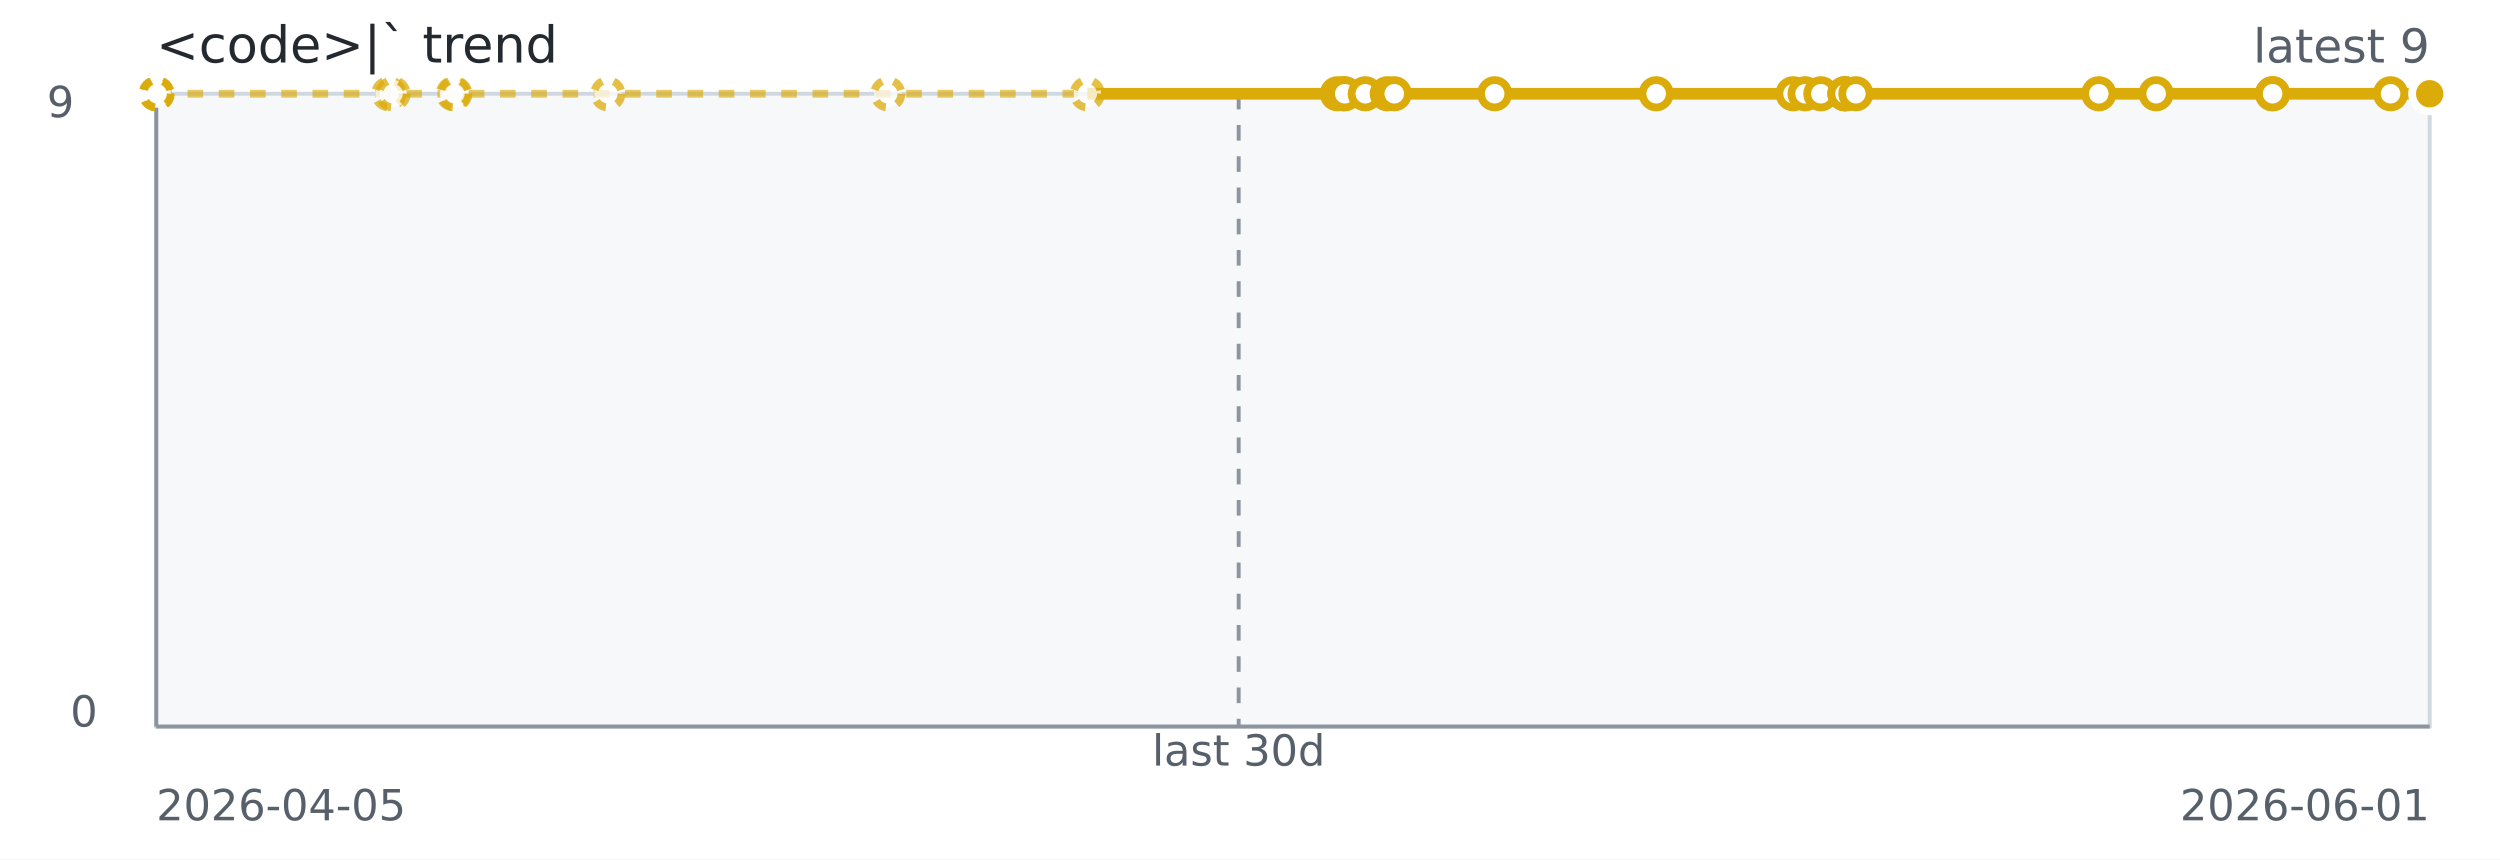
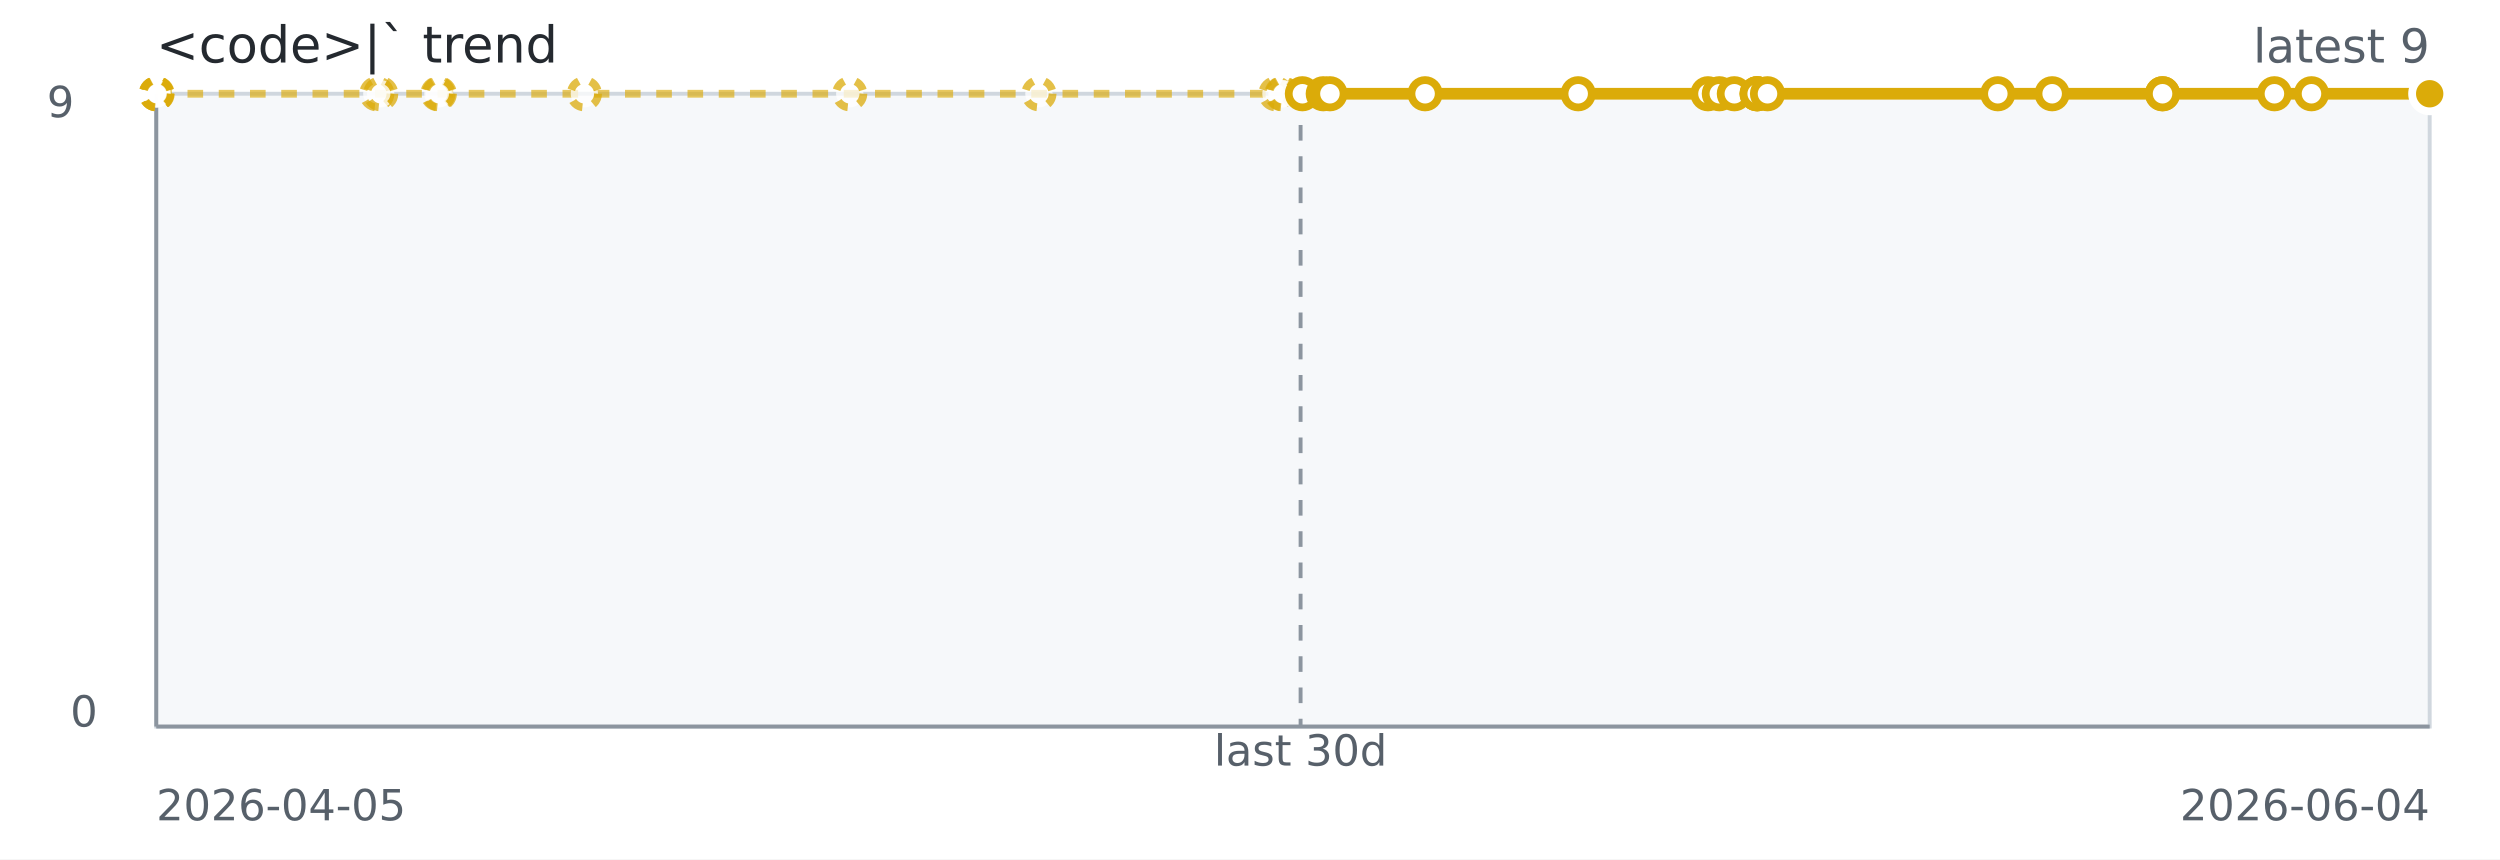
<svg xmlns="http://www.w3.org/2000/svg" width="640" height="220" role="img" aria-label="&lt;code&gt;|` trend">
  <rect width="640" height="220" fill="#ffffff" />
  <rect x="40" y="24" width="582" height="162" fill="#f6f8fa" stroke="#d0d7de" />
  <line x1="40" y1="186" x2="622" y2="186" stroke="#8c959f" stroke-width="1" />
  <line x1="40" y1="24" x2="40" y2="186" stroke="#8c959f" stroke-width="1" />
-   <line x1="317.10" y1="24" x2="317.10" y2="186" stroke="#8c959f" stroke-dasharray="4 4" />
-   <path d="M 40.00 24.00 L 40.04 24.00 L 40.09 24.00 L 40.25 24.00 L 99.55 24.00 L 100.62 24.00 L 116.05 24.00 L 116.44 24.00 L 155.61 24.00 L 227.27 24.00 L 278.35 24.00 L 342.36 24.00" fill="none" stroke="#dbab09" stroke-width="2" stroke-dasharray="4 4" opacity="0.65" />
-   <path d="M 278.35 24.00 L 342.36 24.00 L 343.98 24.00 L 344.25 24.00 L 349.51 24.00 L 355.14 24.00 L 356.93 24.00 L 382.63 24.00 L 423.98 24.00 L 459.02 24.00 L 462.10 24.00 L 466.14 24.00 L 472.31 24.00 L 472.31 24.00 L 472.32 24.00 L 475.10 24.00 L 537.29 24.00 L 551.97 24.00 L 581.78 24.00 L 581.78 24.00 L 611.99 24.00 L 622.00 24.00" fill="none" stroke="#dbab09" stroke-width="3" />
+   <line x1="332.95" y1="24" x2="332.95" y2="186" stroke="#8c959f" stroke-dasharray="4 4" />
+   <path d="M 40.00 24.00 L 40.04 24.00 L 40.09 24.00 L 40.23 24.00 L 96.46 24.00 L 97.46 24.00 L 112.10 24.00 L 112.46 24.00 L 149.60 24.00 L 217.53 24.00 L 265.96 24.00 L 326.64 24.00 L 328.17 24.00 L 328.43 24.00 L 333.41 24.00" fill="none" stroke="#dbab09" stroke-width="2" stroke-dasharray="4 4" opacity="0.65" />
+   <path d="M 328.43 24.00 L 333.41 24.00 L 338.75 24.00 L 340.46 24.00 L 364.82 24.00 L 404.01 24.00 L 437.24 24.00 L 440.15 24.00 L 443.99 24.00 L 449.84 24.00 L 449.84 24.00 L 449.84 24.00 L 452.48 24.00 L 511.44 24.00 L 525.35 24.00 L 553.61 24.00 L 553.61 24.00 L 582.25 24.00 L 591.74 24.00 L 622.00 24.00" fill="none" stroke="#dbab09" stroke-width="3" />
  <circle cx="40.00" cy="24.00" r="3.5" fill="#ffffff" stroke="#dbab09" stroke-width="2" stroke-dasharray="3 3" opacity="0.75" />
  <circle cx="40.04" cy="24.00" r="3.5" fill="#ffffff" stroke="#dbab09" stroke-width="2" stroke-dasharray="3 3" opacity="0.75" />
  <circle cx="40.09" cy="24.00" r="3.5" fill="#ffffff" stroke="#dbab09" stroke-width="2" stroke-dasharray="3 3" opacity="0.75" />
-   <circle cx="40.25" cy="24.00" r="3.5" fill="#ffffff" stroke="#dbab09" stroke-width="2" stroke-dasharray="3 3" opacity="0.75" />
-   <circle cx="99.55" cy="24.00" r="3.5" fill="#ffffff" stroke="#dbab09" stroke-width="2" stroke-dasharray="3 3" opacity="0.75" />
-   <circle cx="100.62" cy="24.00" r="3.5" fill="#ffffff" stroke="#dbab09" stroke-width="2" stroke-dasharray="3 3" opacity="0.75" />
-   <circle cx="116.05" cy="24.00" r="3.5" fill="#ffffff" stroke="#dbab09" stroke-width="2" stroke-dasharray="3 3" opacity="0.75" />
-   <circle cx="116.44" cy="24.00" r="3.5" fill="#ffffff" stroke="#dbab09" stroke-width="2" stroke-dasharray="3 3" opacity="0.75" />
-   <circle cx="155.61" cy="24.00" r="3.5" fill="#ffffff" stroke="#dbab09" stroke-width="2" stroke-dasharray="3 3" opacity="0.75" />
-   <circle cx="227.27" cy="24.00" r="3.5" fill="#ffffff" stroke="#dbab09" stroke-width="2" stroke-dasharray="3 3" opacity="0.75" />
-   <circle cx="278.35" cy="24.00" r="3.5" fill="#ffffff" stroke="#dbab09" stroke-width="2" stroke-dasharray="3 3" opacity="0.75" />
-   <circle cx="342.36" cy="24.00" r="3.5" fill="#ffffff" stroke="#dbab09" stroke-width="2" />
-   <circle cx="343.98" cy="24.00" r="3.5" fill="#ffffff" stroke="#dbab09" stroke-width="2" />
-   <circle cx="344.25" cy="24.00" r="3.5" fill="#ffffff" stroke="#dbab09" stroke-width="2" />
-   <circle cx="349.51" cy="24.00" r="3.5" fill="#ffffff" stroke="#dbab09" stroke-width="2" />
-   <circle cx="355.14" cy="24.00" r="3.5" fill="#ffffff" stroke="#dbab09" stroke-width="2" />
-   <circle cx="356.93" cy="24.00" r="3.5" fill="#ffffff" stroke="#dbab09" stroke-width="2" />
-   <circle cx="382.63" cy="24.00" r="3.5" fill="#ffffff" stroke="#dbab09" stroke-width="2" />
-   <circle cx="423.98" cy="24.00" r="3.5" fill="#ffffff" stroke="#dbab09" stroke-width="2" />
-   <circle cx="459.02" cy="24.00" r="3.5" fill="#ffffff" stroke="#dbab09" stroke-width="2" />
-   <circle cx="462.10" cy="24.00" r="3.5" fill="#ffffff" stroke="#dbab09" stroke-width="2" />
-   <circle cx="466.14" cy="24.00" r="3.5" fill="#ffffff" stroke="#dbab09" stroke-width="2" />
-   <circle cx="472.31" cy="24.00" r="3.5" fill="#ffffff" stroke="#dbab09" stroke-width="2" />
-   <circle cx="472.31" cy="24.00" r="3.5" fill="#ffffff" stroke="#dbab09" stroke-width="2" />
-   <circle cx="472.32" cy="24.00" r="3.5" fill="#ffffff" stroke="#dbab09" stroke-width="2" />
-   <circle cx="475.10" cy="24.00" r="3.5" fill="#ffffff" stroke="#dbab09" stroke-width="2" />
-   <circle cx="537.29" cy="24.00" r="3.5" fill="#ffffff" stroke="#dbab09" stroke-width="2" />
-   <circle cx="551.97" cy="24.00" r="3.5" fill="#ffffff" stroke="#dbab09" stroke-width="2" />
-   <circle cx="581.78" cy="24.00" r="3.5" fill="#ffffff" stroke="#dbab09" stroke-width="2" />
-   <circle cx="581.78" cy="24.00" r="3.5" fill="#ffffff" stroke="#dbab09" stroke-width="2" />
-   <circle cx="611.99" cy="24.00" r="3.5" fill="#ffffff" stroke="#dbab09" stroke-width="2" />
+   <circle cx="40.23" cy="24.00" r="3.5" fill="#ffffff" stroke="#dbab09" stroke-width="2" stroke-dasharray="3 3" opacity="0.75" />
+   <circle cx="96.46" cy="24.00" r="3.5" fill="#ffffff" stroke="#dbab09" stroke-width="2" stroke-dasharray="3 3" opacity="0.75" />
+   <circle cx="97.46" cy="24.00" r="3.5" fill="#ffffff" stroke="#dbab09" stroke-width="2" stroke-dasharray="3 3" opacity="0.75" />
+   <circle cx="112.10" cy="24.00" r="3.5" fill="#ffffff" stroke="#dbab09" stroke-width="2" stroke-dasharray="3 3" opacity="0.75" />
+   <circle cx="112.46" cy="24.00" r="3.5" fill="#ffffff" stroke="#dbab09" stroke-width="2" stroke-dasharray="3 3" opacity="0.75" />
+   <circle cx="149.60" cy="24.00" r="3.5" fill="#ffffff" stroke="#dbab09" stroke-width="2" stroke-dasharray="3 3" opacity="0.75" />
+   <circle cx="217.53" cy="24.00" r="3.5" fill="#ffffff" stroke="#dbab09" stroke-width="2" stroke-dasharray="3 3" opacity="0.75" />
+   <circle cx="265.96" cy="24.00" r="3.5" fill="#ffffff" stroke="#dbab09" stroke-width="2" stroke-dasharray="3 3" opacity="0.75" />
+   <circle cx="326.64" cy="24.00" r="3.5" fill="#ffffff" stroke="#dbab09" stroke-width="2" stroke-dasharray="3 3" opacity="0.75" />
+   <circle cx="328.17" cy="24.00" r="3.5" fill="#ffffff" stroke="#dbab09" stroke-width="2" stroke-dasharray="3 3" opacity="0.75" />
+   <circle cx="328.43" cy="24.00" r="3.5" fill="#ffffff" stroke="#dbab09" stroke-width="2" stroke-dasharray="3 3" opacity="0.75" />
+   <circle cx="333.41" cy="24.00" r="3.5" fill="#ffffff" stroke="#dbab09" stroke-width="2" />
+   <circle cx="338.75" cy="24.00" r="3.5" fill="#ffffff" stroke="#dbab09" stroke-width="2" />
+   <circle cx="340.46" cy="24.00" r="3.5" fill="#ffffff" stroke="#dbab09" stroke-width="2" />
+   <circle cx="364.82" cy="24.00" r="3.5" fill="#ffffff" stroke="#dbab09" stroke-width="2" />
+   <circle cx="404.01" cy="24.00" r="3.5" fill="#ffffff" stroke="#dbab09" stroke-width="2" />
+   <circle cx="437.24" cy="24.00" r="3.5" fill="#ffffff" stroke="#dbab09" stroke-width="2" />
+   <circle cx="440.15" cy="24.00" r="3.5" fill="#ffffff" stroke="#dbab09" stroke-width="2" />
+   <circle cx="443.99" cy="24.00" r="3.5" fill="#ffffff" stroke="#dbab09" stroke-width="2" />
+   <circle cx="449.84" cy="24.00" r="3.5" fill="#ffffff" stroke="#dbab09" stroke-width="2" />
+   <circle cx="449.84" cy="24.00" r="3.5" fill="#ffffff" stroke="#dbab09" stroke-width="2" />
+   <circle cx="449.84" cy="24.00" r="3.5" fill="#ffffff" stroke="#dbab09" stroke-width="2" />
+   <circle cx="452.48" cy="24.00" r="3.5" fill="#ffffff" stroke="#dbab09" stroke-width="2" />
+   <circle cx="511.44" cy="24.00" r="3.5" fill="#ffffff" stroke="#dbab09" stroke-width="2" />
+   <circle cx="525.35" cy="24.00" r="3.5" fill="#ffffff" stroke="#dbab09" stroke-width="2" />
+   <circle cx="553.61" cy="24.00" r="3.5" fill="#ffffff" stroke="#dbab09" stroke-width="2" />
+   <circle cx="553.61" cy="24.00" r="3.5" fill="#ffffff" stroke="#dbab09" stroke-width="2" />
+   <circle cx="582.25" cy="24.00" r="3.5" fill="#ffffff" stroke="#dbab09" stroke-width="2" />
+   <circle cx="591.74" cy="24.00" r="3.5" fill="#ffffff" stroke="#dbab09" stroke-width="2" />
  <circle cx="622.00" cy="24.00" r="3.5" fill="#ffffff" stroke="#dbab09" stroke-width="2" />
  <circle cx="622.00" cy="24.00" r="4.5" fill="#dbab09" stroke="#ffffff" stroke-width="2" />
  <text x="40" y="16" fill="#24292f" font-family="Verdana,Geneva,DejaVu Sans,sans-serif" font-size="13">&lt;code&gt;|` trend</text>
  <text x="622" y="16" text-anchor="end" fill="#57606a" font-family="Verdana,Geneva,DejaVu Sans,sans-serif" font-size="12">latest 9</text>
-   <text x="317.10" y="196" text-anchor="middle" fill="#57606a" font-family="Verdana,Geneva,DejaVu Sans,sans-serif" font-size="11">last 30d</text>
+   <text x="332.95" y="196" text-anchor="middle" fill="#57606a" font-family="Verdana,Geneva,DejaVu Sans,sans-serif" font-size="11">last 30d</text>
  <text x="40" y="210" fill="#57606a" font-family="Verdana,Geneva,DejaVu Sans,sans-serif" font-size="11">2026-04-05</text>
-   <text x="622" y="210" text-anchor="end" fill="#57606a" font-family="Verdana,Geneva,DejaVu Sans,sans-serif" font-size="11">2026-06-01</text>
+   <text x="622" y="210" text-anchor="end" fill="#57606a" font-family="Verdana,Geneva,DejaVu Sans,sans-serif" font-size="11">2026-06-04</text>
  <text x="12" y="30" fill="#57606a" font-family="Verdana,Geneva,DejaVu Sans,sans-serif" font-size="11">9</text>
  <text x="18" y="186" fill="#57606a" font-family="Verdana,Geneva,DejaVu Sans,sans-serif" font-size="11">0</text>
</svg>
